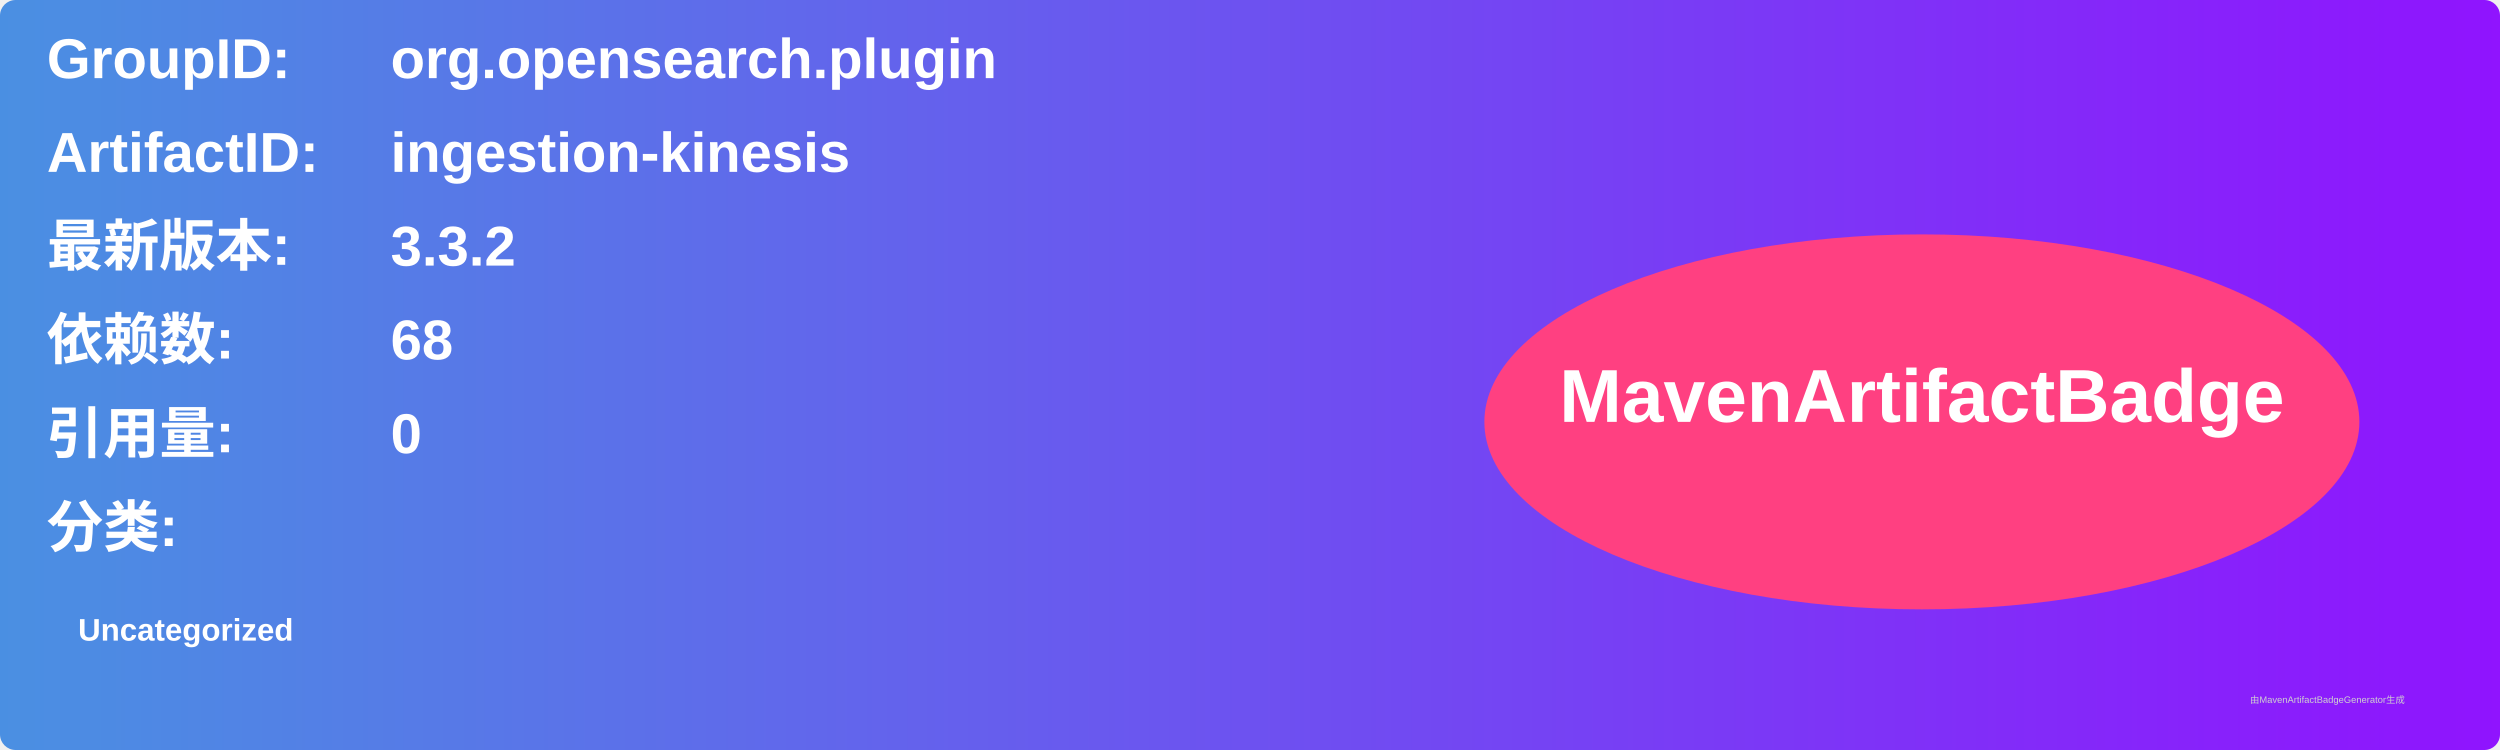
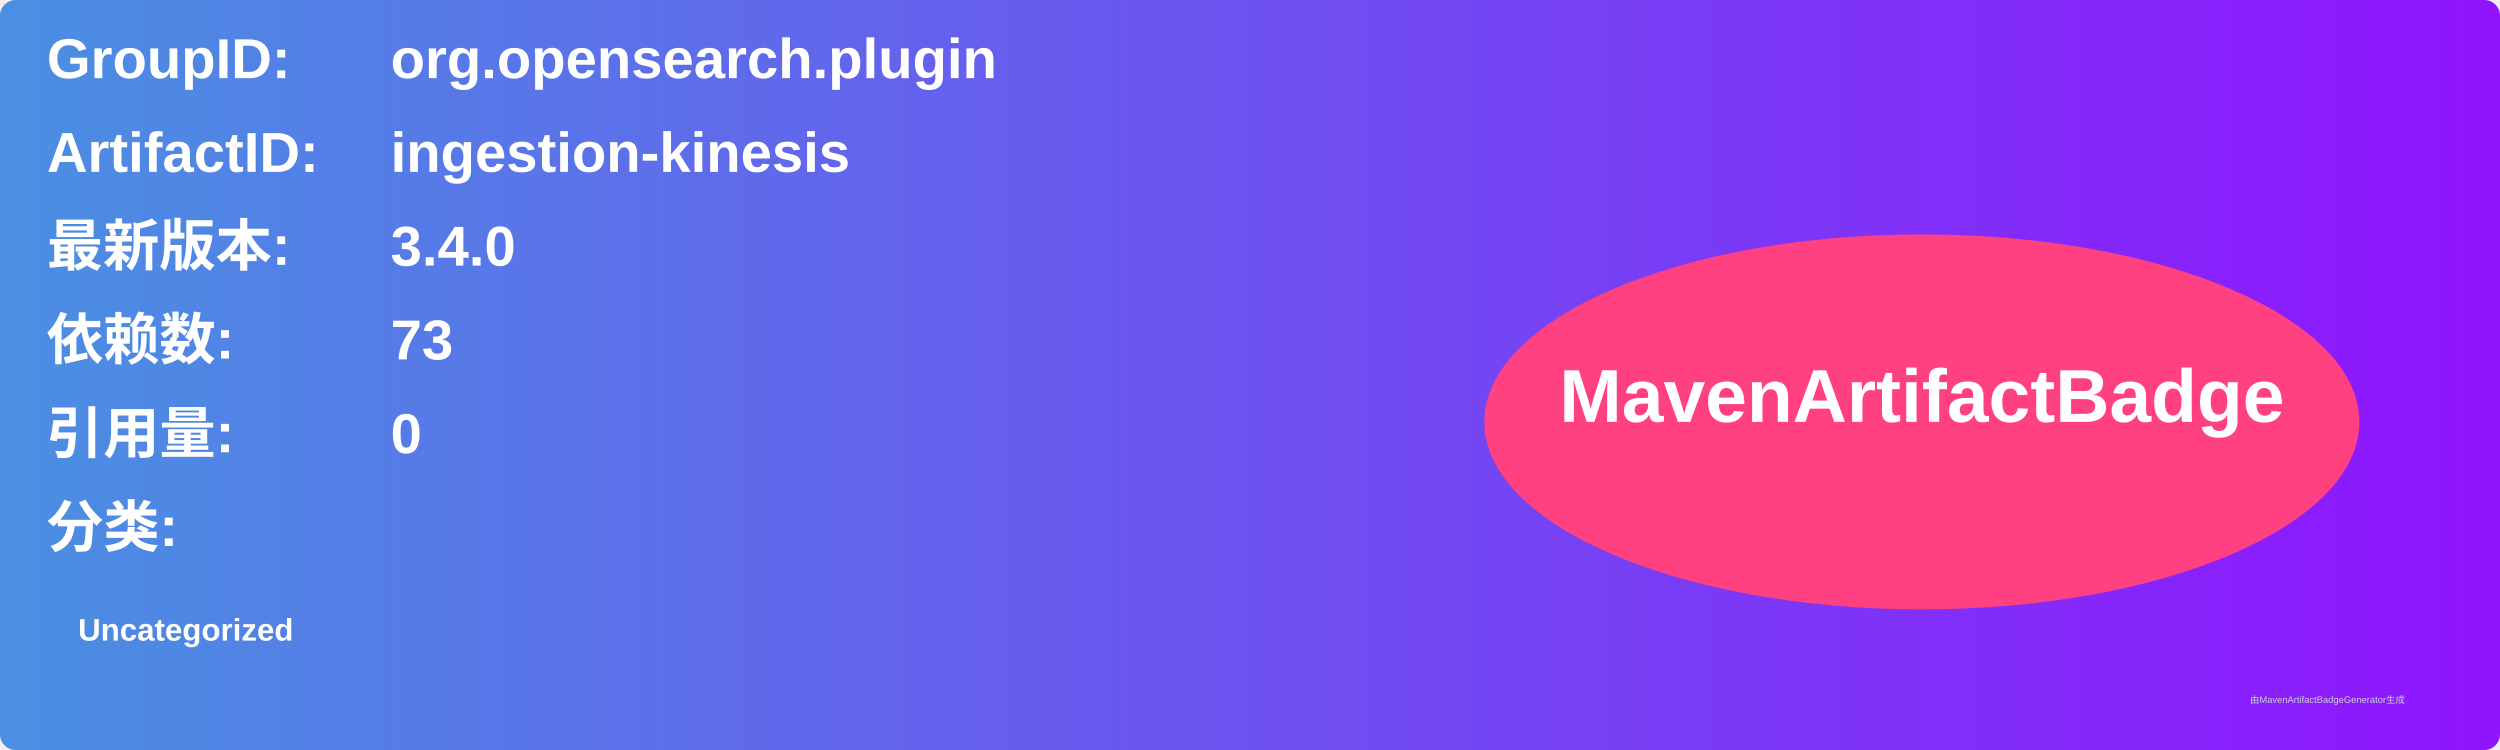
<svg xmlns="http://www.w3.org/2000/svg" width="800" height="240" viewBox="0 0 800 240">
  <linearGradient id="grad" x1="0%" y1="0%" x2="100%" y2="0%">
    <stop offset="0%" stop-color="#4a90e2" />
    <stop offset="100%" stop-color="#9013fe" />
  </linearGradient>
  <rect width="100%" height="100%" rx="5" ry="5" fill="url(#grad)" />
  <g transform="translate(15, 15)">
    <text x="0" y="10" font-family="Arial" font-size="18" fill="white" font-weight="bold" width="260">GroupID:</text>
    <text x="110" y="10" font-family="Arial" font-size="18" fill="white" font-weight="bold" width="460">org.opensearch.plugin</text>
    <text x="0" y="40" font-family="Arial" font-size="18" fill="white" font-weight="bold" width="260">ArtifactID:</text>
    <text x="110" y="40" font-family="Arial" font-size="18" fill="white" font-weight="bold" width="460">ingestion-kinesis</text>
    <text x="0" y="70" font-family="Arial" font-size="18" fill="white" font-weight="bold">最新版本:</text>
    <text x="110" y="70" font-family="Arial" font-size="18" fill="white" font-weight="bold">
-       <tspan font-weight="bold">3.3.2</tspan>
+       <tspan font-weight="bold">3.4.0</tspan>
    </text>
    <text x="0" y="100" font-family="Arial" font-size="18" fill="white" font-weight="bold">依赖数: </text>
    <text x="110" y="100" font-family="Arial" font-size="18" fill="white">
-       <tspan font-weight="bold">68</tspan>
+       <tspan font-weight="bold">73</tspan>
    </text>
    <text x="0" y="130" font-family="Arial" font-size="18" fill="white" font-weight="bold">引用量: </text>
    <text x="110" y="130" font-family="Arial" font-size="18" fill="white">
      <tspan font-weight="bold">0</tspan>
    </text>
    <text x="0" y="160" font-family="Arial" font-size="18" fill="white" font-weight="bold">分类:</text>
    <text x="10" y="190" font-family="Arial" font-size="10" fill="white">
      <tspan font-weight="bold">Uncategorized</tspan>
    </text>
    <ellipse cx="600" cy="120" rx="140" ry="60" fill="#ff4081" />
    <text x="600" y="120" text-anchor="middle" font-family="Arial" font-size="24" fill="white" font-weight="bold">MavenArtifactBadge</text>
  </g>
  <text x="720" y="225" font-family="Arial" font-size="3" fill="#d0d0d0">由MavenArtifactBadgeGenerator生成</text>
</svg>
